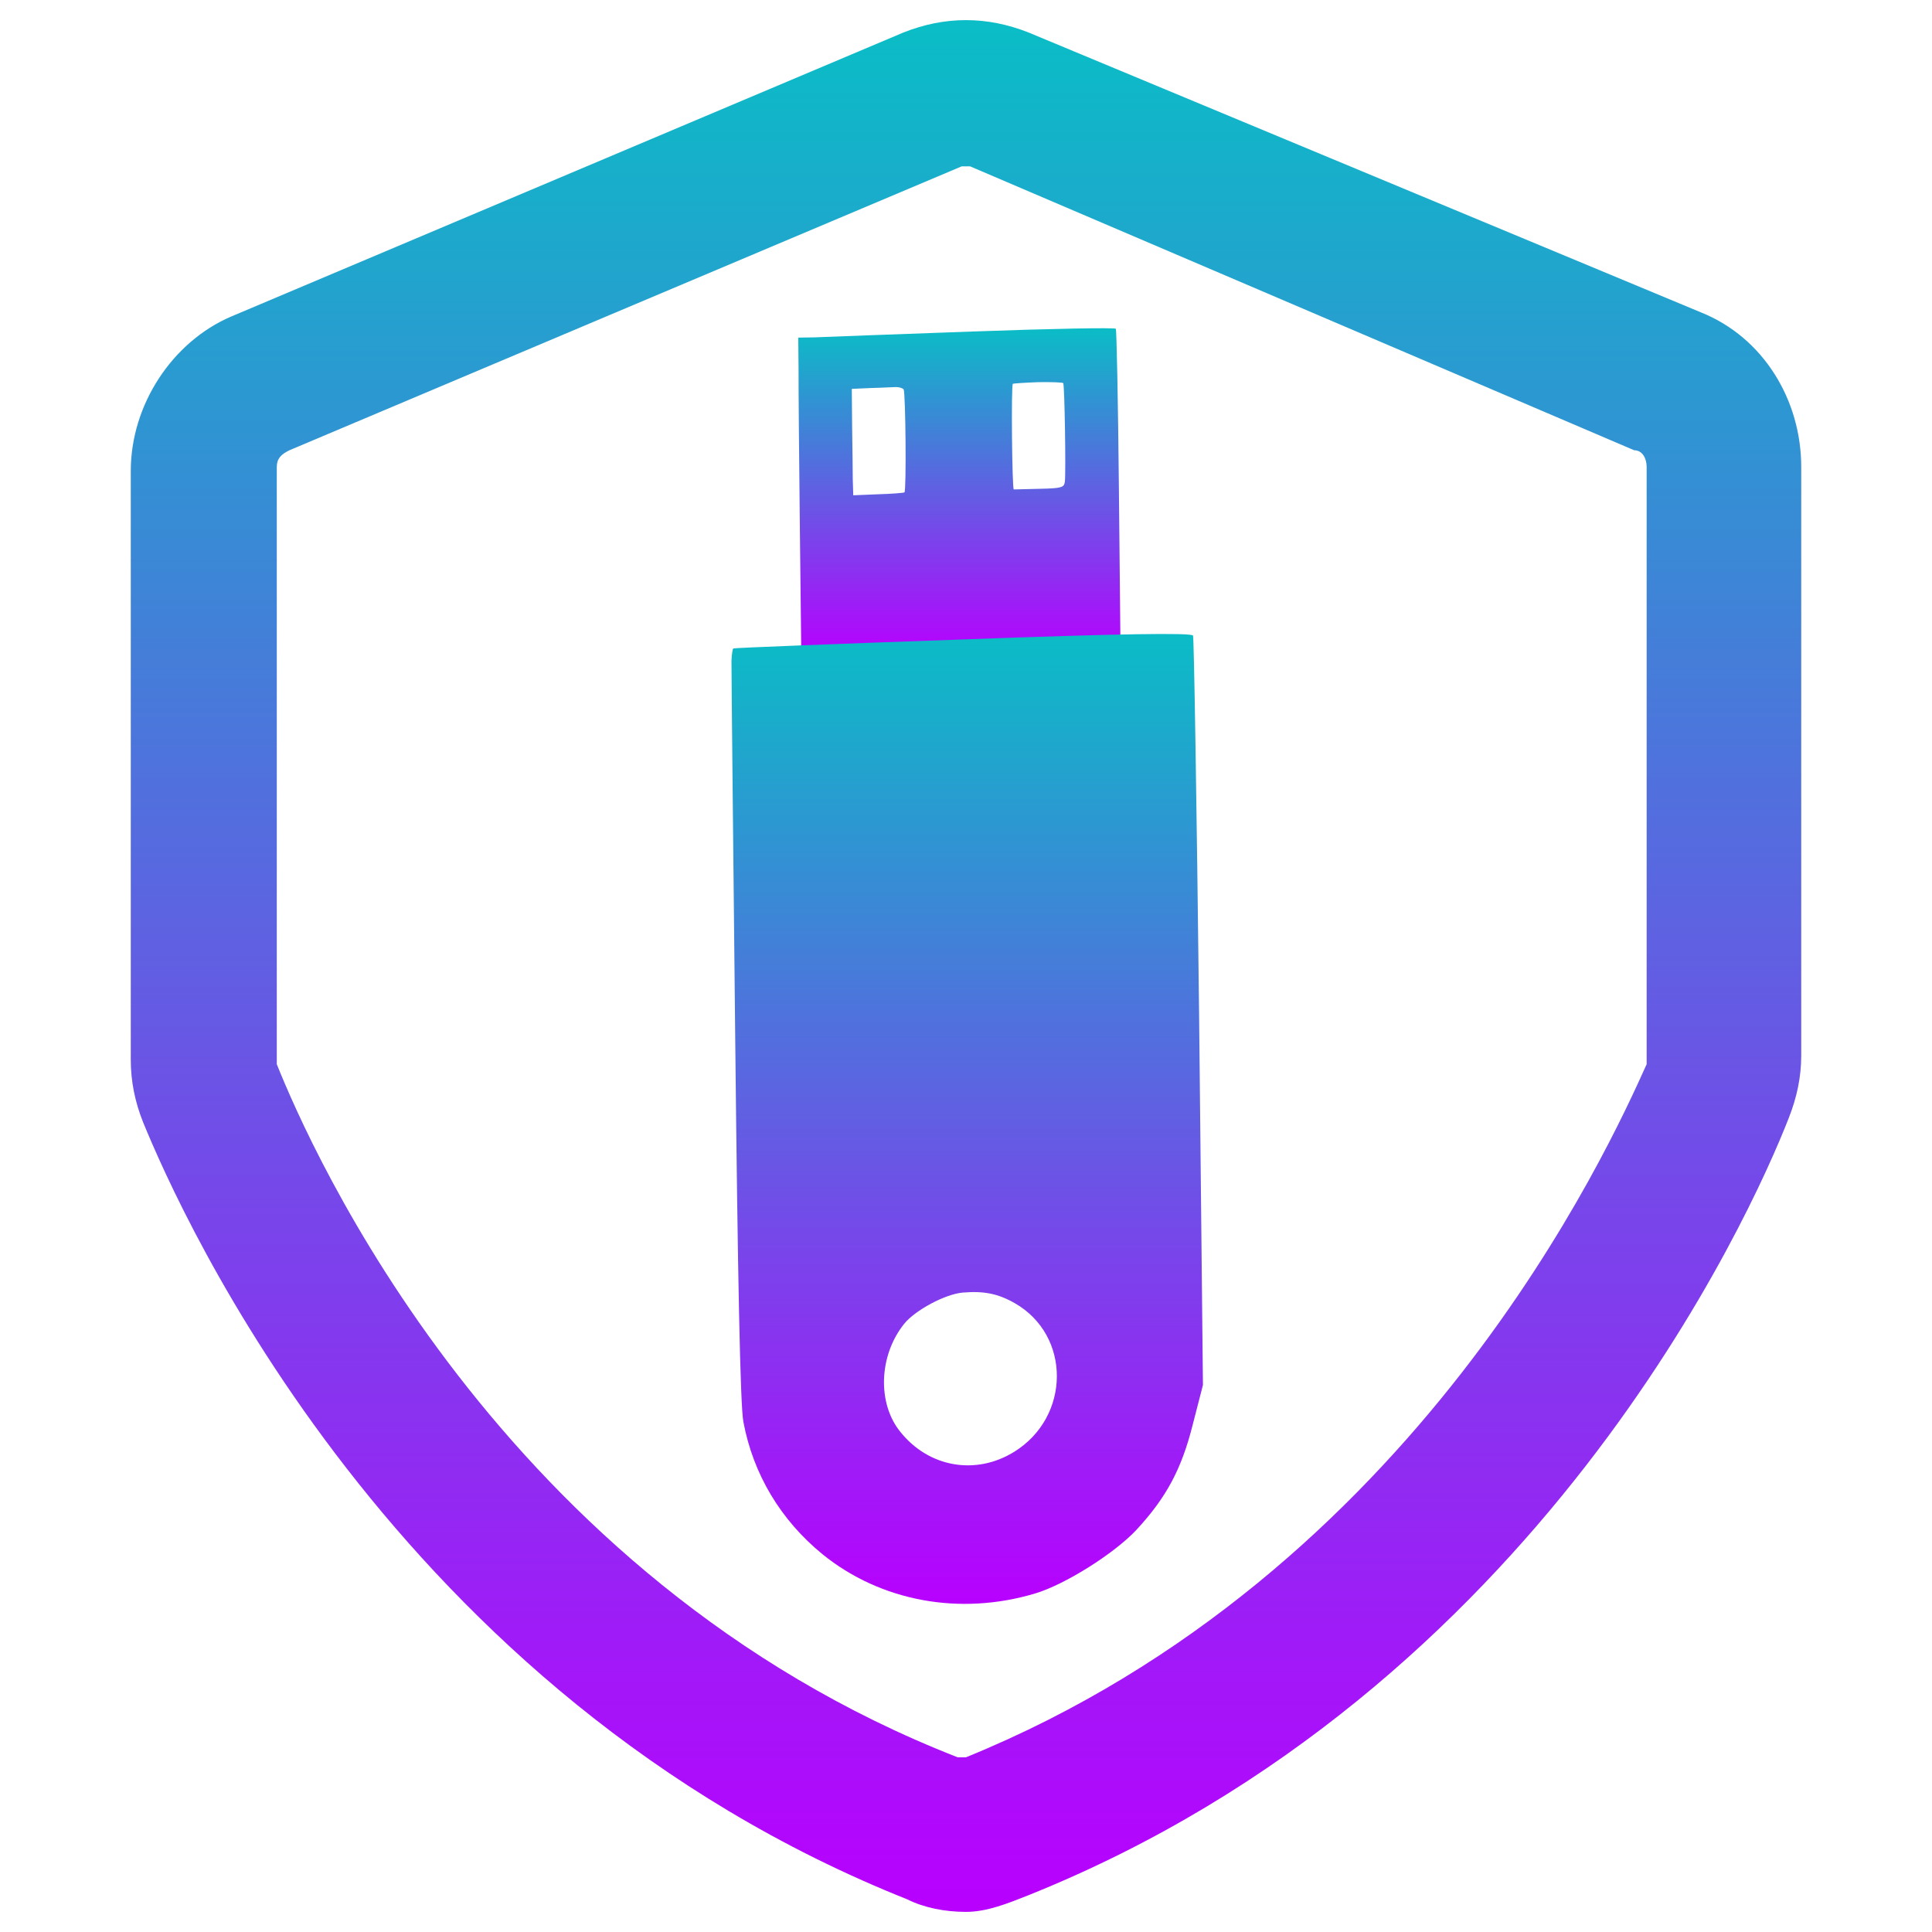
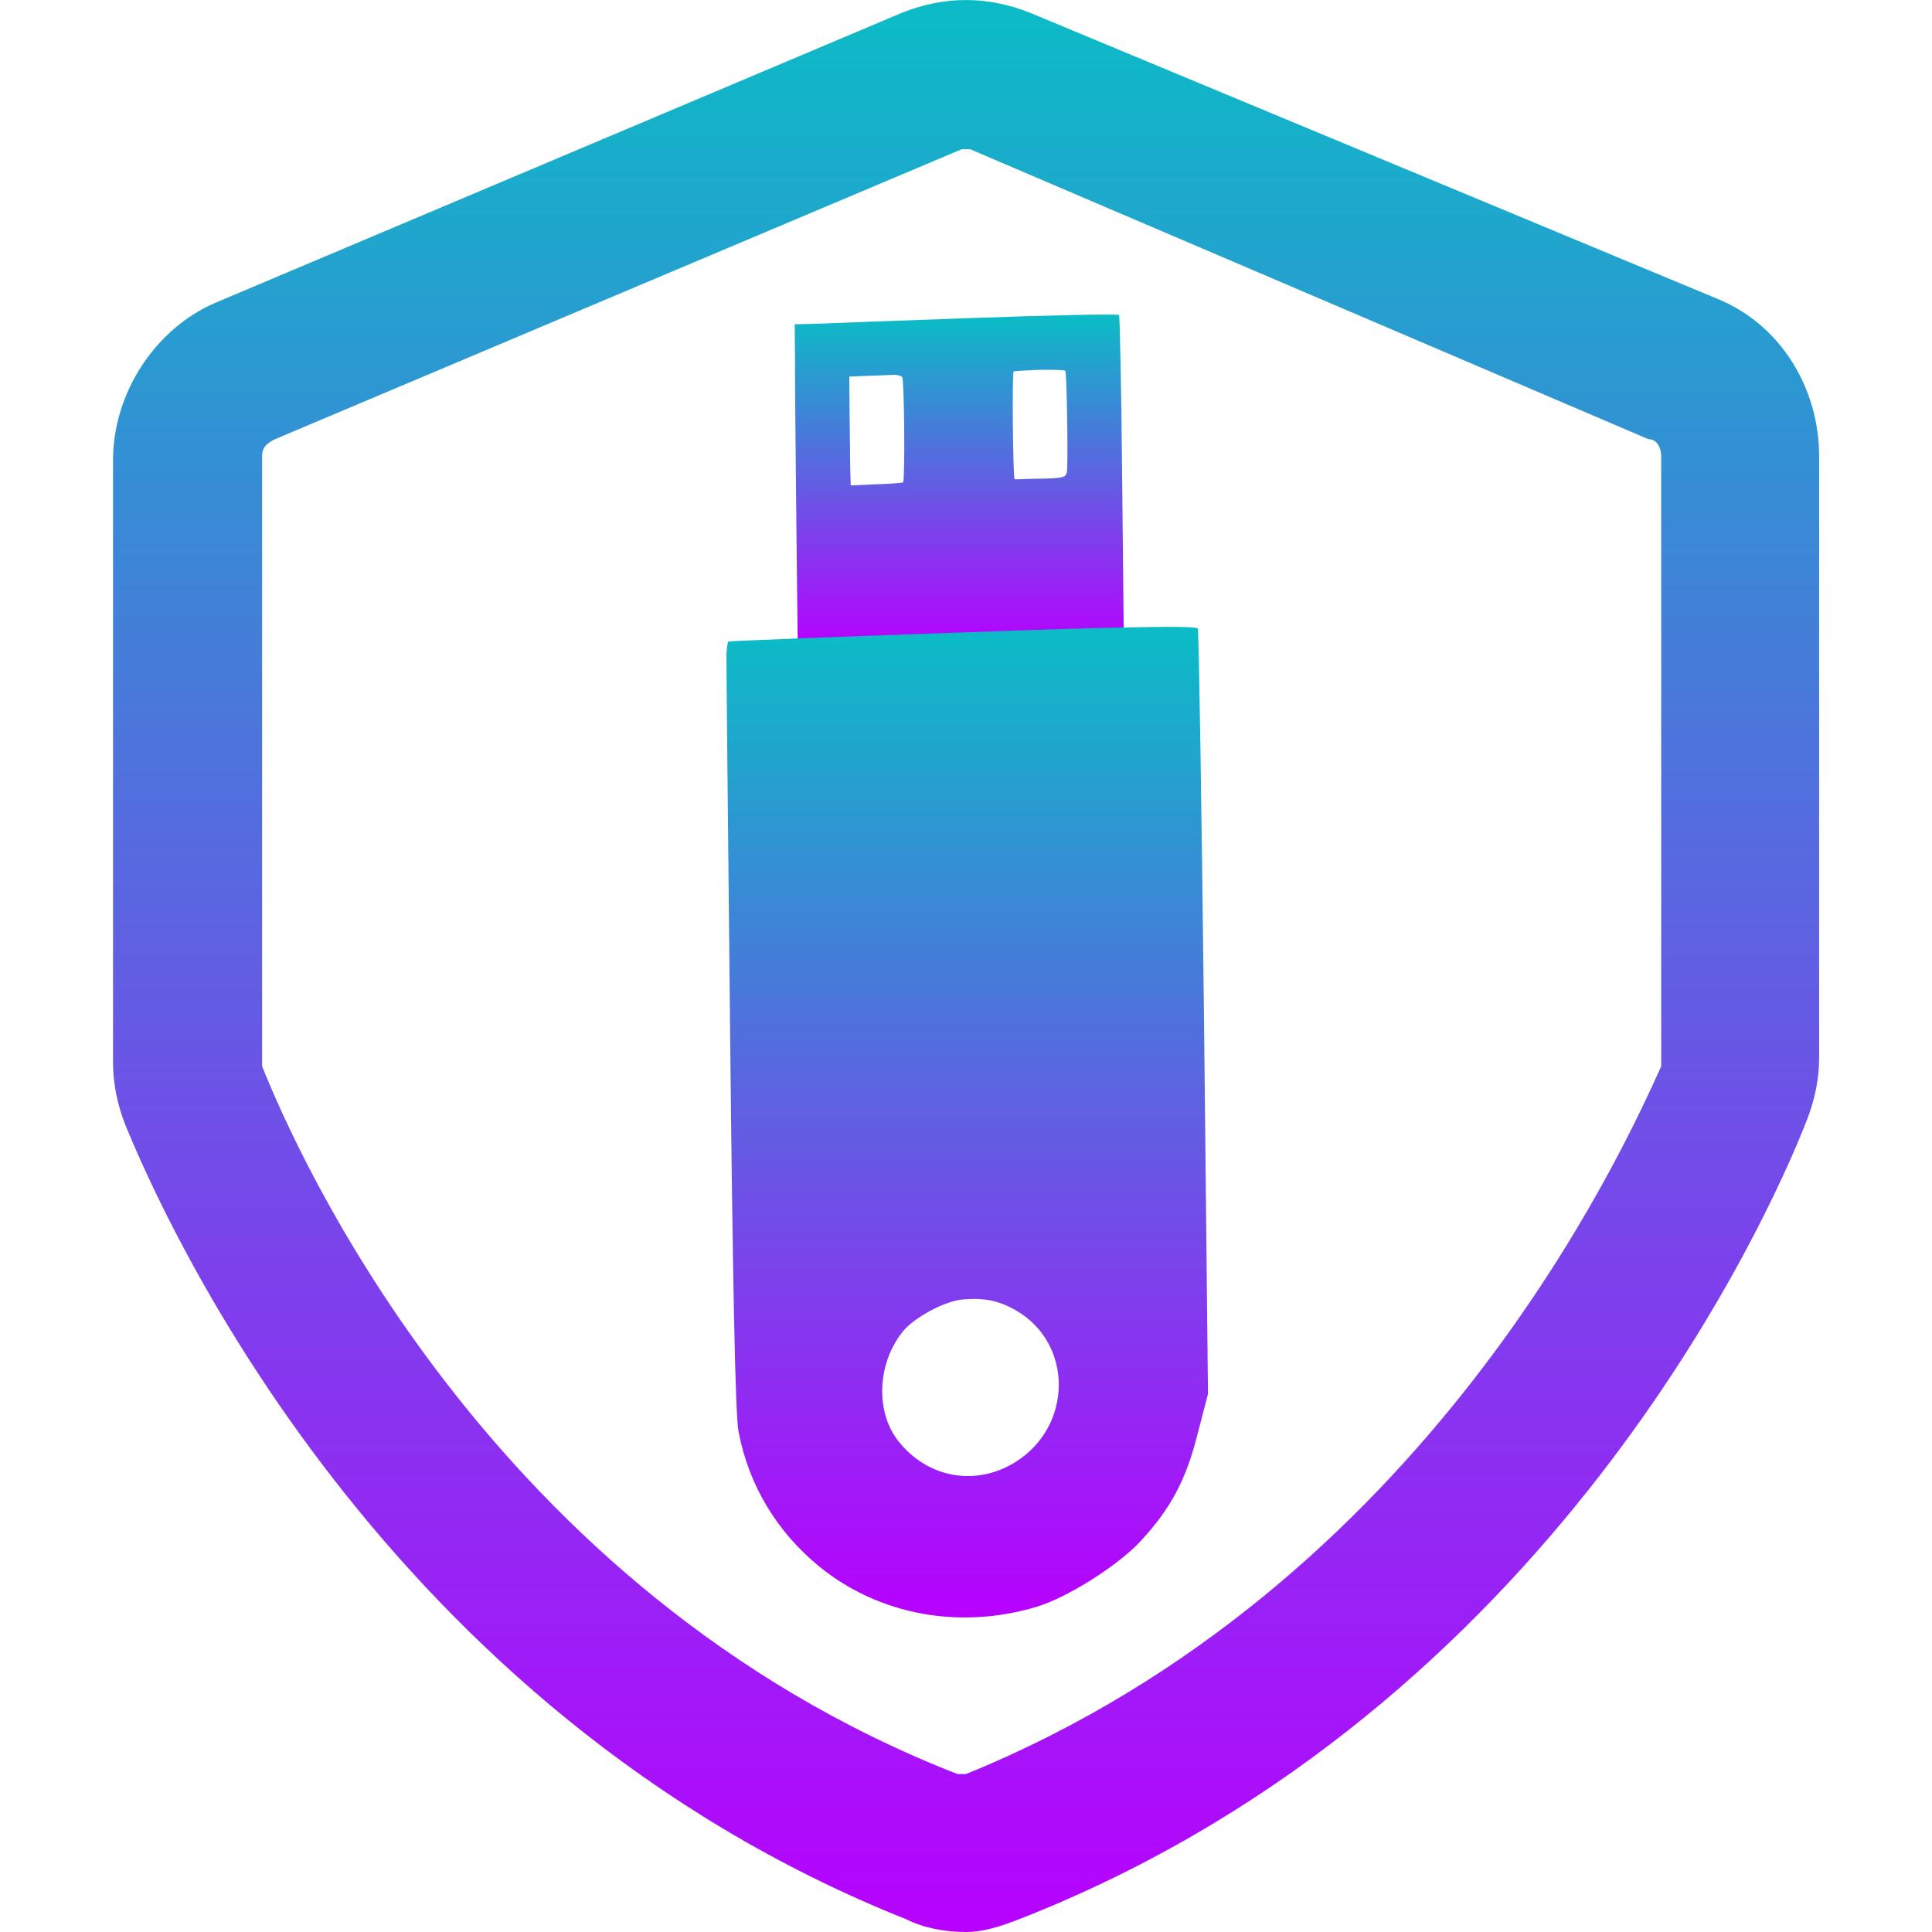
- <svg xmlns="http://www.w3.org/2000/svg" width="48" height="48" viewBox="0 0 36 36" version="1.1" id="svg9">
-   <defs id="defs13">
+ <svg xmlns="http://www.w3.org/2000/svg" width="16" height="16" viewBox="0 0 12 12" version="1.1" id="svg9">
+   <defs>
    <style id="current-color-scheme" type="text/css">
-       .ColorScheme-Text { color: #0abdc6; } .ColorScheme-Highlight { color:#5294e2; }
-      </style>
+    .ColorScheme-Text { color: #0abdc6; } .ColorScheme-Highlight { color:#5294e2; }
+   </style>
    <linearGradient id="arrongin" x1="0%" x2="0%" y1="0%" y2="100%">
-       <stop offset="0%" style="stop-color:#dd9b44; stop-opacity:1" id="stop9192" />
-       <stop offset="100%" style="stop-color:#ad6c16; stop-opacity:1" id="stop9194" />
+       <stop offset="0%" style="stop-color:#dd9b44; stop-opacity:1" />
+       <stop offset="100%" style="stop-color:#ad6c16; stop-opacity:1" />
    </linearGradient>
    <linearGradient id="aurora" x1="0%" x2="0%" y1="0%" y2="100%">
-       <stop offset="0%" style="stop-color:#09D4DF; stop-opacity:1" id="stop9197" />
-       <stop offset="100%" style="stop-color:#9269F4; stop-opacity:1" id="stop9199" />
+       <stop offset="0%" style="stop-color:#09D4DF; stop-opacity:1" />
+       <stop offset="100%" style="stop-color:#9269F4; stop-opacity:1" />
    </linearGradient>
    <linearGradient id="cyberneon" x1="0%" x2="0%" y1="0%" y2="100%">
-       <stop offset="0" style="stop-color:#0abdc6; stop-opacity:1" id="stop9202" />
-       <stop offset="1" style="stop-color:#ea00d9; stop-opacity:1" id="stop9204" />
+       <stop offset="0" style="stop-color:#0abdc6; stop-opacity:1" />
+       <stop offset="1" style="stop-color:#ea00d9; stop-opacity:1" />
    </linearGradient>
    <linearGradient id="fitdance" x1="0%" x2="0%" y1="0%" y2="100%">
-       <stop offset="0%" style="stop-color:#1AD6AB; stop-opacity:1" id="stop9207" />
-       <stop offset="100%" style="stop-color:#329DB6; stop-opacity:1" id="stop9209" />
+       <stop offset="0%" style="stop-color:#1AD6AB; stop-opacity:1" />
+       <stop offset="100%" style="stop-color:#329DB6; stop-opacity:1" />
    </linearGradient>
    <linearGradient id="oomox" x1="0%" x2="0%" y1="0%" y2="100%">
-       <stop offset="0%" style="stop-color:#0abdc6; stop-opacity:1" id="stop9212" />
-       <stop offset="100%" style="stop-color:#b800ff; stop-opacity:1" id="stop9214" />
+       <stop offset="0%" style="stop-color:#0abdc6; stop-opacity:1" />
+       <stop offset="100%" style="stop-color:#b800ff; stop-opacity:1" />
    </linearGradient>
    <linearGradient id="rainblue" x1="0%" x2="0%" y1="0%" y2="100%">
-       <stop offset="0%" style="stop-color:#00F260; stop-opacity:1" id="stop9217" />
-       <stop offset="100%" style="stop-color:#0575E6; stop-opacity:1" id="stop9219" />
+       <stop offset="0%" style="stop-color:#00F260; stop-opacity:1" />
+       <stop offset="100%" style="stop-color:#0575E6; stop-opacity:1" />
    </linearGradient>
    <linearGradient id="sunrise" x1="0%" x2="0%" y1="0%" y2="100%">
-       <stop offset="0%" style="stop-color: #FF8501; stop-opacity:1" id="stop9222" />
-       <stop offset="100%" style="stop-color: #FFCB01; stop-opacity:1" id="stop9224" />
+       <stop offset="0%" style="stop-color: #FF8501; stop-opacity:1" />
+       <stop offset="100%" style="stop-color: #FFCB01; stop-opacity:1" />
    </linearGradient>
    <linearGradient id="telinkrin" x1="0%" x2="0%" y1="0%" y2="100%">
-       <stop offset="0%" style="stop-color: #b2ced6; stop-opacity:1" id="stop9227" />
-       <stop offset="100%" style="stop-color: #6da5b7; stop-opacity:1" id="stop9229" />
+       <stop offset="0%" style="stop-color: #b2ced6; stop-opacity:1" />
+       <stop offset="100%" style="stop-color: #6da5b7; stop-opacity:1" />
    </linearGradient>
    <linearGradient id="60spsycho" x1="0%" x2="0%" y1="0%" y2="100%">
-       <stop offset="0%" style="stop-color: #df5940; stop-opacity:1" id="stop9232" />
-       <stop offset="25%" style="stop-color: #d8d15f; stop-opacity:1" id="stop9234" />
-       <stop offset="50%" style="stop-color: #e9882a; stop-opacity:1" id="stop9236" />
-       <stop offset="100%" style="stop-color: #279362; stop-opacity:1" id="stop9238" />
+       <stop offset="0%" style="stop-color: #df5940; stop-opacity:1" />
+       <stop offset="25%" style="stop-color: #d8d15f; stop-opacity:1" />
+       <stop offset="50%" style="stop-color: #e9882a; stop-opacity:1" />
+       <stop offset="100%" style="stop-color: #279362; stop-opacity:1" />
    </linearGradient>
    <linearGradient id="90ssummer" x1="0%" x2="0%" y1="0%" y2="100%">
-       <stop offset="0%" style="stop-color: #f618c7; stop-opacity:1" id="stop9241" />
-       <stop offset="20%" style="stop-color: #94ffab; stop-opacity:1" id="stop9243" />
-       <stop offset="50%" style="stop-color: #fbfd54; stop-opacity:1" id="stop9245" />
-       <stop offset="100%" style="stop-color: #0f83ae; stop-opacity:1" id="stop9247" />
+       <stop offset="0%" style="stop-color: #f618c7; stop-opacity:1" />
+       <stop offset="20%" style="stop-color: #94ffab; stop-opacity:1" />
+       <stop offset="50%" style="stop-color: #fbfd54; stop-opacity:1" />
+       <stop offset="100%" style="stop-color: #0f83ae; stop-opacity:1" />
    </linearGradient>
  </defs>
-   <path style="fill:url(#oomox);fill-opacity:1;fill-rule:nonzero;stroke:none" d="m 19.043,2.938 h -0.086 L 5.453,8.641 C 5.285,8.723 5.199,8.809 5.199,8.977 v 11.828 c 0,0.082 0,0.082 0,0.168 0.672,1.676 4.449,10.316 13.676,13.922 0.082,0 0.168,0 0.168,0 9.059,-3.688 12.918,-12.246 13.672,-13.922 0,-0.086 0,-0.086 0,-0.168 V 8.977 c 0,-0.168 -0.082,-0.336 -0.25,-0.336 L 19.125,2.938 c 0,0 0,0 -0.082,0 m 0,35.062 C 18.621,38 18.203,37.918 17.867,37.75 7.551,33.637 3.273,23.992 2.516,22.145 c -0.168,-0.418 -0.25,-0.836 -0.25,-1.258 V 9.059 c 0,-1.34 0.84,-2.598 2.012,-3.102 L 17.785,0.25 c 0.836,-0.332 1.676,-0.332 2.516,0 L 33.805,5.871 C 35.062,6.375 35.82,7.633 35.82,8.977 v 11.828 c 0,0.418 -0.086,0.836 -0.254,1.258 C 34.812,23.992 30.535,33.555 20.301,37.664 19.879,37.832 19.461,38 19.043,38" id="path6" class="ColorScheme-Text" transform="matrix(0.9276554,0,0,0.9276554,0.3346871,0.3740941)" />
-   <path id="path2260" class="ColorScheme-Text" style="fill:url(#oomox);fill-opacity:1.0;stroke:none;stroke-width:0.002" d="m 14.875,6.291 0.005,0.603 c -0.002,0.327 0.01,1.648 0.024,2.929 0.014,1.281 0.026,2.348 0.027,2.373 -9.72e-4,0.02 0.807,0.011 1.798,-0.026 0.986,-0.034 2.326,-0.083 2.975,-0.105 l 1.174,-0.04 -0.029,-2.925 c -0.015,-1.612 -0.043,-2.95 -0.057,-2.974 -0.014,-0.024 -1.212,-0.002 -2.662,0.051 -1.45,0.053 -2.774,0.1 -2.947,0.109 z m 0.997,0.955 0.355,-0.016 c 0.197,-0.004 0.408,-0.017 0.473,-0.018 0.061,0.002 0.124,0.021 0.138,0.045 0.037,0.062 0.053,1.895 0.015,1.918 -0.014,0.009 -0.235,0.028 -0.489,0.035 l -0.465,0.019 -0.009,-0.301 c 0.001,-0.163 -0.008,-0.607 -0.012,-0.989 z m 3.001,-0.095 c 0.01,-0.006 0.226,-0.021 0.472,-0.03 0.249,-0.004 0.459,0.004 0.467,0.018 0.026,0.043 0.051,1.674 0.03,1.837 -0.015,0.107 -0.052,0.123 -0.469,0.132 -0.249,0.004 -0.468,0.014 -0.483,0.011 -0.031,-0.007 -0.051,-1.947 -0.017,-1.968 z" />
-   <path id="path1468" class="ColorScheme-Text" style="fill:url(#oomox);fill-opacity:1.0;stroke:none;stroke-width:0.002" d="m 13.665,12.082 c -0.015,0.008 -0.03,0.115 -0.035,0.229 -0.002,0.118 0.03,3.258 0.069,6.972 0.046,4.432 0.094,6.916 0.153,7.212 0.182,0.975 0.696,1.831 1.474,2.466 1.082,0.877 2.558,1.153 3.965,0.73 0.556,-0.166 1.478,-0.747 1.888,-1.188 0.557,-0.604 0.838,-1.129 1.047,-1.961 l 0.189,-0.734 -0.072,-6.944 c -0.044,-3.822 -0.094,-6.98 -0.113,-7.021 -0.027,-0.055 -1.383,-0.035 -4.284,0.072 -2.333,0.082 -4.262,0.156 -4.281,0.168 z M 16.846,24.67 c 0.204,-0.256 0.77,-0.559 1.098,-0.585 0.391,-0.032 0.654,0.02 0.967,0.199 1.05,0.603 1.041,2.119 -0.017,2.771 -0.715,0.44 -1.588,0.288 -2.118,-0.375 -0.43,-0.529 -0.402,-1.42 0.07,-2.01 z" />
+   <path style="fill:url(#oomox);fill-opacity:1;fill-rule:nonzero;stroke:none;stroke-width:0.316" d="M 6,0.927 H 5.973 L 1.708,2.728 c -0.053,0.026 -0.08,0.053 -0.08,0.106 V 6.57 c 0,0.026 0,0.026 0,0.053 0.212,0.529 1.405,3.258 4.319,4.396 0.026,0 0.053,0 0.053,0 2.861,-1.165 4.079,-3.867 4.318,-4.396 0,-0.027 0,-0.027 0,-0.053 V 2.834 c 0,-0.053 -0.026,-0.106 -0.079,-0.106 L 6.026,0.927 c 0,0 0,0 -0.026,0 m 0,11.073 C 5.867,12 5.735,11.974 5.629,11.921 2.371,10.622 1.02,7.576 0.781,6.993 0.728,6.861 0.702,6.729 0.702,6.596 V 2.86 c 0,-0.423 0.265,-0.82 0.635,-0.979 L 5.603,0.079 c 0.264,-0.105 0.529,-0.105 0.794,0 L 10.662,1.854 c 0.397,0.159 0.637,0.556 0.637,0.981 V 6.57 c 0,0.132 -0.027,0.264 -0.08,0.397 C 10.98,7.576 9.629,10.596 6.397,11.894 6.264,11.947 6.132,12 6,12" id="path6" class="ColorScheme-Text" />
+   <path id="path2260" class="ColorScheme-Text" style="fill:url(#oomox);fill-opacity:1;stroke:none;stroke-width:0.001" d="m 4.936,2.014 0.002,0.205 c -7.83e-4,0.111 0.003,0.561 0.008,0.997 0.005,0.436 0.009,0.799 0.009,0.808 -3.309e-4,0.007 0.275,0.004 0.612,-0.009 0.336,-0.012 0.792,-0.028 1.013,-0.036 L 6.98,3.966 6.97,2.97 C 6.965,2.421 6.955,1.965 6.951,1.957 6.946,1.949 6.538,1.957 6.044,1.975 5.55,1.993 5.1,2.009 5.041,2.012 Z m 0.339,0.325 0.121,-0.005 c 0.067,-0.001 0.139,-0.006 0.161,-0.006 0.021,5.957e-4 0.042,0.007 0.047,0.015 0.013,0.021 0.018,0.645 0.005,0.653 -0.005,0.003 -0.08,0.01 -0.167,0.012 l -0.158,0.007 -0.003,-0.102 c 3.405e-4,-0.056 -0.003,-0.207 -0.004,-0.337 z M 6.297,2.307 c 0.003,-0.002 0.077,-0.007 0.161,-0.01 0.085,-0.001 0.156,0.001 0.159,0.006 0.009,0.015 0.018,0.57 0.01,0.625 -0.005,0.036 -0.018,0.042 -0.16,0.045 -0.085,0.001 -0.159,0.005 -0.165,0.004 -0.01,-0.002 -0.017,-0.663 -0.006,-0.67 z" />
+   <path id="path1468" class="ColorScheme-Text" style="fill:url(#oomox);fill-opacity:1;stroke:none;stroke-width:0.001" d="m 4.524,3.985 c -0.005,0.003 -0.01,0.039 -0.012,0.078 -6.127e-4,0.04 0.01,1.109 0.023,2.373 0.016,1.509 0.032,2.354 0.052,2.455 C 4.65,9.224 4.825,9.515 5.09,9.731 5.458,10.03 5.96,10.124 6.439,9.98 6.629,9.923 6.942,9.725 7.082,9.575 7.272,9.37 7.367,9.191 7.438,8.908 L 7.503,8.658 7.478,6.294 C 7.463,4.993 7.446,3.918 7.44,3.904 7.431,3.885 6.969,3.892 5.982,3.928 5.187,3.956 4.531,3.981 4.524,3.985 Z M 5.607,8.271 C 5.676,8.184 5.869,8.08 5.981,8.071 6.114,8.06 6.204,8.078 6.31,8.139 6.668,8.345 6.664,8.861 6.304,9.083 6.061,9.233 5.764,9.181 5.583,8.955 5.437,8.775 5.446,8.472 5.607,8.271 Z" />
</svg>
